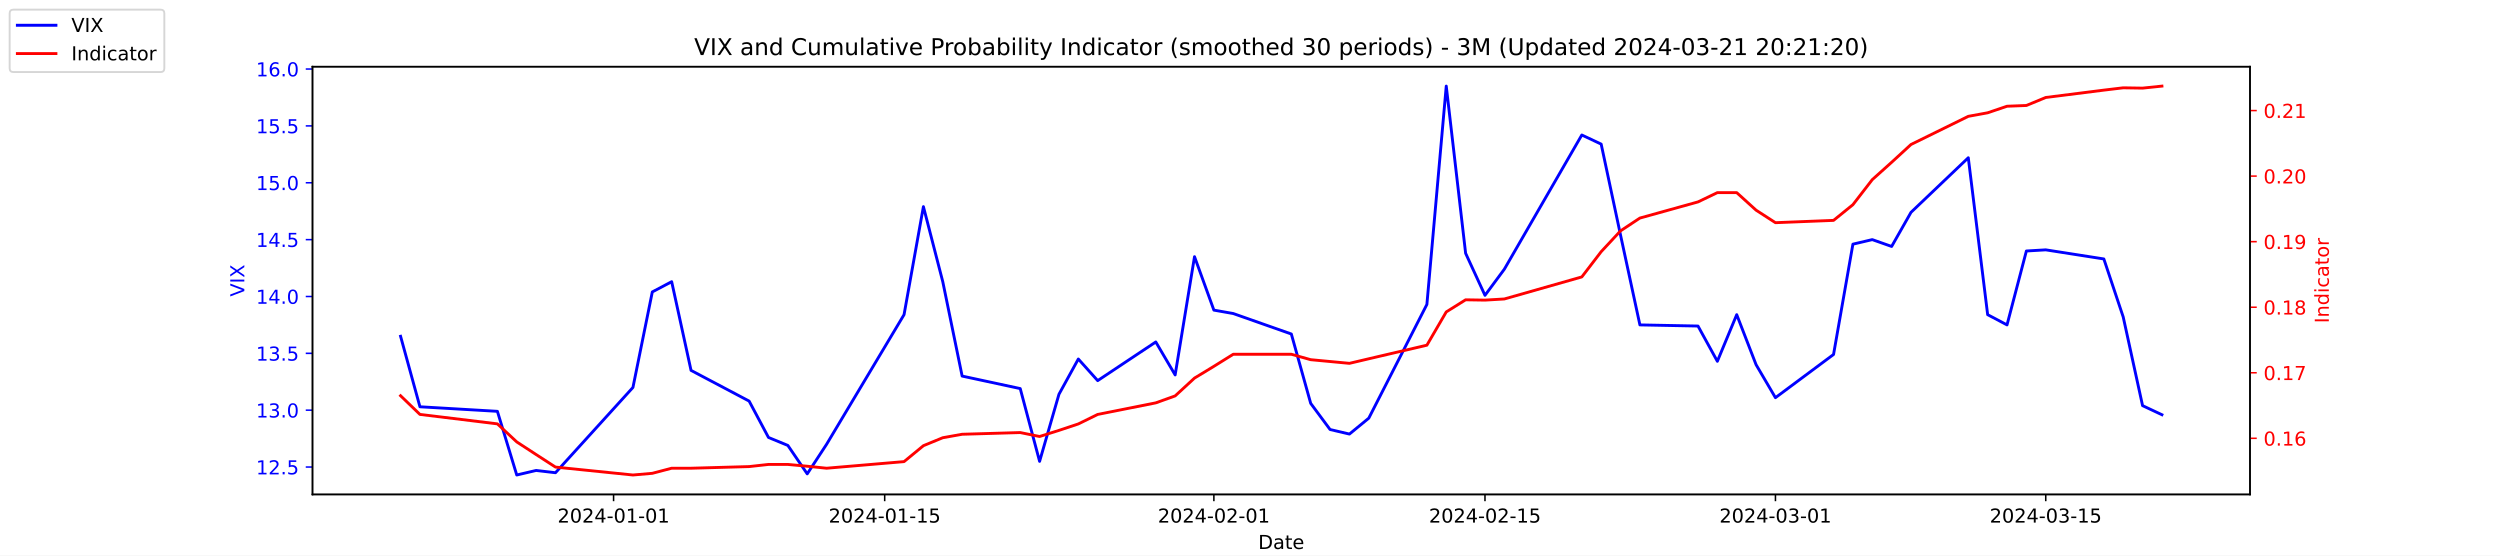
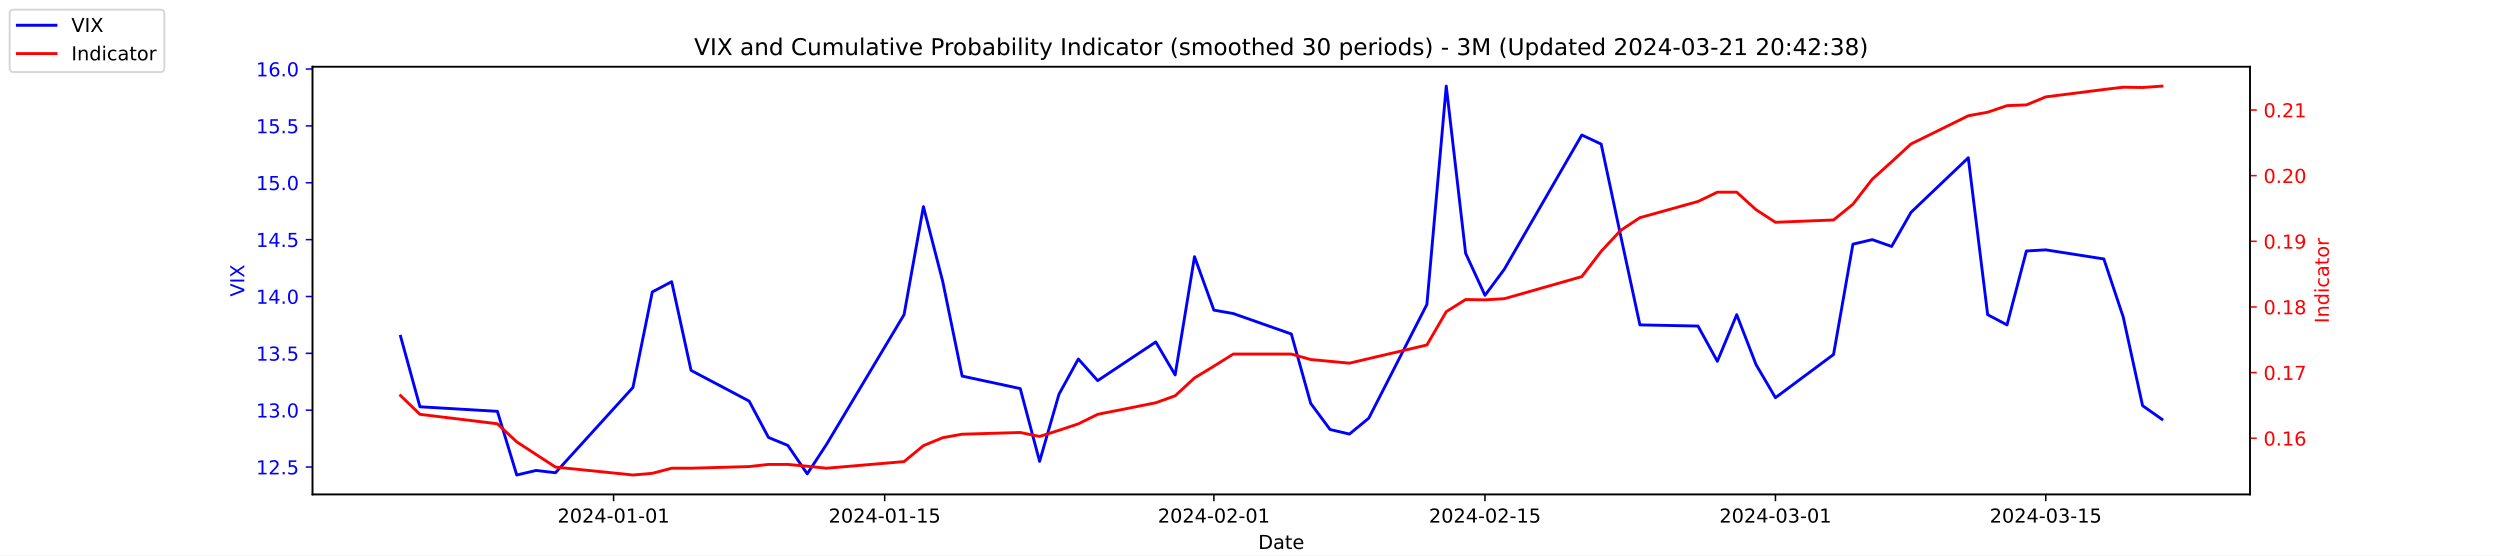
<svg xmlns="http://www.w3.org/2000/svg" xmlns:xlink="http://www.w3.org/1999/xlink" width="1296pt" height="288pt" viewBox="0 0 1296 288" version="1.1">
  <defs>
    <style type="text/css">*{stroke-linejoin: round; stroke-linecap: butt}</style>
  </defs>
  <g id="figure_1">
    <g id="patch_1">
      <path d="M 0 288  L 1296 288  L 1296 0  L 0 0  z " style="fill: #ffffff" />
    </g>
    <g id="axes_1">
      <g id="patch_2">
        <path d="M 162 256.32  L 1166.4 256.32  L 1166.4 34.56  L 162 34.56  z " style="fill: #ffffff" />
      </g>
      <g id="matplotlib.axis_1">
        <g id="xtick_1">
          <g id="line2d_1">
            <defs>
-               <path id="m3cbe8fbea0" d="M 0 0  L 0 3.5  " style="stroke: #000000; stroke-width: 0.8" />
+               <path id="mc3b8b57767" d="M 0 0  L 0 3.5  " style="stroke: #000000; stroke-width: 0.8" />
            </defs>
            <g>
-               <use xlink:href="#m3cbe8fbea0" x="318.079" y="256.32" style="stroke: #000000; stroke-width: 0.8" />
+               <use xlink:href="#mc3b8b57767" x="318.079" y="256.32" style="stroke: #000000; stroke-width: 0.8" />
            </g>
          </g>
          <g id="text_1">
            <g transform="translate(289.0209 270.9184) scale(0.1 -0.1)">
              <defs>
                <path id="DejaVuSans-32" d="M 1228 531  L 3431 531  L 3431 0  L 469 0  L 469 531  Q 828 903 1448 1529  Q 2069 2156 2228 2338  Q 2531 2678 2651 2914  Q 2772 3150 2772 3378  Q 2772 3750 2511 3984  Q 2250 4219 1831 4219  Q 1534 4219 1204 4116  Q 875 4013 500 3803  L 500 4441  Q 881 4594 1212 4672  Q 1544 4750 1819 4750  Q 2544 4750 2975 4387  Q 3406 4025 3406 3419  Q 3406 3131 3298 2873  Q 3191 2616 2906 2266  Q 2828 2175 2409 1742  Q 1991 1309 1228 531  z " transform="scale(0.015625)" />
                <path id="DejaVuSans-30" d="M 2034 4250  Q 1547 4250 1301 3770  Q 1056 3291 1056 2328  Q 1056 1369 1301 889  Q 1547 409 2034 409  Q 2525 409 2770 889  Q 3016 1369 3016 2328  Q 3016 3291 2770 3770  Q 2525 4250 2034 4250  z M 2034 4750  Q 2819 4750 3233 4129  Q 3647 3509 3647 2328  Q 3647 1150 3233 529  Q 2819 -91 2034 -91  Q 1250 -91 836 529  Q 422 1150 422 2328  Q 422 3509 836 4129  Q 1250 4750 2034 4750  z " transform="scale(0.015625)" />
                <path id="DejaVuSans-34" d="M 2419 4116  L 825 1625  L 2419 1625  L 2419 4116  z M 2253 4666  L 3047 4666  L 3047 1625  L 3713 1625  L 3713 1100  L 3047 1100  L 3047 0  L 2419 0  L 2419 1100  L 313 1100  L 313 1709  L 2253 4666  z " transform="scale(0.015625)" />
                <path id="DejaVuSans-2d" d="M 313 2009  L 1997 2009  L 1997 1497  L 313 1497  L 313 2009  z " transform="scale(0.015625)" />
                <path id="DejaVuSans-31" d="M 794 531  L 1825 531  L 1825 4091  L 703 3866  L 703 4441  L 1819 4666  L 2450 4666  L 2450 531  L 3481 531  L 3481 0  L 794 0  L 794 531  z " transform="scale(0.015625)" />
              </defs>
              <use xlink:href="#DejaVuSans-32" />
              <use xlink:href="#DejaVuSans-30" x="63.623" />
              <use xlink:href="#DejaVuSans-32" x="127.246" />
              <use xlink:href="#DejaVuSans-34" x="190.869" />
              <use xlink:href="#DejaVuSans-2d" x="254.492" />
              <use xlink:href="#DejaVuSans-30" x="290.576" />
              <use xlink:href="#DejaVuSans-31" x="354.199" />
              <use xlink:href="#DejaVuSans-2d" x="417.822" />
              <use xlink:href="#DejaVuSans-30" x="453.906" />
              <use xlink:href="#DejaVuSans-31" x="517.529" />
            </g>
          </g>
        </g>
        <g id="xtick_2">
          <g id="line2d_2">
            <g>
-               <use xlink:href="#m3cbe8fbea0" x="458.619" y="256.32" style="stroke: #000000; stroke-width: 0.8" />
+               <use xlink:href="#mc3b8b57767" x="458.619" y="256.32" style="stroke: #000000; stroke-width: 0.8" />
            </g>
          </g>
          <g id="text_2">
            <g transform="translate(429.5608 270.9184) scale(0.1 -0.1)">
              <defs>
                <path id="DejaVuSans-35" d="M 691 4666  L 3169 4666  L 3169 4134  L 1269 4134  L 1269 2991  Q 1406 3038 1543 3061  Q 1681 3084 1819 3084  Q 2600 3084 3056 2656  Q 3513 2228 3513 1497  Q 3513 744 3044 326  Q 2575 -91 1722 -91  Q 1428 -91 1123 -41  Q 819 9 494 109  L 494 744  Q 775 591 1075 516  Q 1375 441 1709 441  Q 2250 441 2565 725  Q 2881 1009 2881 1497  Q 2881 1984 2565 2268  Q 2250 2553 1709 2553  Q 1456 2553 1204 2497  Q 953 2441 691 2322  L 691 4666  z " transform="scale(0.015625)" />
              </defs>
              <use xlink:href="#DejaVuSans-32" />
              <use xlink:href="#DejaVuSans-30" x="63.623" />
              <use xlink:href="#DejaVuSans-32" x="127.246" />
              <use xlink:href="#DejaVuSans-34" x="190.869" />
              <use xlink:href="#DejaVuSans-2d" x="254.492" />
              <use xlink:href="#DejaVuSans-30" x="290.576" />
              <use xlink:href="#DejaVuSans-31" x="354.199" />
              <use xlink:href="#DejaVuSans-2d" x="417.822" />
              <use xlink:href="#DejaVuSans-31" x="453.906" />
              <use xlink:href="#DejaVuSans-35" x="517.529" />
            </g>
          </g>
        </g>
        <g id="xtick_3">
          <g id="line2d_3">
            <g>
-               <use xlink:href="#m3cbe8fbea0" x="629.274" y="256.32" style="stroke: #000000; stroke-width: 0.8" />
+               <use xlink:href="#mc3b8b57767" x="629.274" y="256.32" style="stroke: #000000; stroke-width: 0.8" />
            </g>
          </g>
          <g id="text_3">
            <g transform="translate(600.2164 270.9184) scale(0.1 -0.1)">
              <use xlink:href="#DejaVuSans-32" />
              <use xlink:href="#DejaVuSans-30" x="63.623" />
              <use xlink:href="#DejaVuSans-32" x="127.246" />
              <use xlink:href="#DejaVuSans-34" x="190.869" />
              <use xlink:href="#DejaVuSans-2d" x="254.492" />
              <use xlink:href="#DejaVuSans-30" x="290.576" />
              <use xlink:href="#DejaVuSans-32" x="354.199" />
              <use xlink:href="#DejaVuSans-2d" x="417.822" />
              <use xlink:href="#DejaVuSans-30" x="453.906" />
              <use xlink:href="#DejaVuSans-31" x="517.529" />
            </g>
          </g>
        </g>
        <g id="xtick_4">
          <g id="line2d_4">
            <g>
-               <use xlink:href="#m3cbe8fbea0" x="769.814" y="256.32" style="stroke: #000000; stroke-width: 0.8" />
+               <use xlink:href="#mc3b8b57767" x="769.814" y="256.32" style="stroke: #000000; stroke-width: 0.8" />
            </g>
          </g>
          <g id="text_4">
            <g transform="translate(740.7562 270.9184) scale(0.1 -0.1)">
              <use xlink:href="#DejaVuSans-32" />
              <use xlink:href="#DejaVuSans-30" x="63.623" />
              <use xlink:href="#DejaVuSans-32" x="127.246" />
              <use xlink:href="#DejaVuSans-34" x="190.869" />
              <use xlink:href="#DejaVuSans-2d" x="254.492" />
              <use xlink:href="#DejaVuSans-30" x="290.576" />
              <use xlink:href="#DejaVuSans-32" x="354.199" />
              <use xlink:href="#DejaVuSans-2d" x="417.822" />
              <use xlink:href="#DejaVuSans-31" x="453.906" />
              <use xlink:href="#DejaVuSans-35" x="517.529" />
            </g>
          </g>
        </g>
        <g id="xtick_5">
          <g id="line2d_5">
            <g>
-               <use xlink:href="#m3cbe8fbea0" x="920.392" y="256.32" style="stroke: #000000; stroke-width: 0.8" />
+               <use xlink:href="#mc3b8b57767" x="920.392" y="256.32" style="stroke: #000000; stroke-width: 0.8" />
            </g>
          </g>
          <g id="text_5">
            <g transform="translate(891.3347 270.9184) scale(0.1 -0.1)">
              <defs>
                <path id="DejaVuSans-33" d="M 2597 2516  Q 3050 2419 3304 2112  Q 3559 1806 3559 1356  Q 3559 666 3084 287  Q 2609 -91 1734 -91  Q 1441 -91 1130 -33  Q 819 25 488 141  L 488 750  Q 750 597 1062 519  Q 1375 441 1716 441  Q 2309 441 2620 675  Q 2931 909 2931 1356  Q 2931 1769 2642 2001  Q 2353 2234 1838 2234  L 1294 2234  L 1294 2753  L 1863 2753  Q 2328 2753 2575 2939  Q 2822 3125 2822 3475  Q 2822 3834 2567 4026  Q 2313 4219 1838 4219  Q 1578 4219 1281 4162  Q 984 4106 628 3988  L 628 4550  Q 988 4650 1302 4700  Q 1616 4750 1894 4750  Q 2613 4750 3031 4423  Q 3450 4097 3450 3541  Q 3450 3153 3228 2886  Q 3006 2619 2597 2516  z " transform="scale(0.015625)" />
              </defs>
              <use xlink:href="#DejaVuSans-32" />
              <use xlink:href="#DejaVuSans-30" x="63.623" />
              <use xlink:href="#DejaVuSans-32" x="127.246" />
              <use xlink:href="#DejaVuSans-34" x="190.869" />
              <use xlink:href="#DejaVuSans-2d" x="254.492" />
              <use xlink:href="#DejaVuSans-30" x="290.576" />
              <use xlink:href="#DejaVuSans-33" x="354.199" />
              <use xlink:href="#DejaVuSans-2d" x="417.822" />
              <use xlink:href="#DejaVuSans-30" x="453.906" />
              <use xlink:href="#DejaVuSans-31" x="517.529" />
            </g>
          </g>
        </g>
        <g id="xtick_6">
          <g id="line2d_6">
            <g>
-               <use xlink:href="#m3cbe8fbea0" x="1060.514" y="256.32" style="stroke: #000000; stroke-width: 0.8" />
+               <use xlink:href="#mc3b8b57767" x="1060.514" y="256.32" style="stroke: #000000; stroke-width: 0.8" />
            </g>
          </g>
          <g id="text_6">
            <g transform="translate(1031.456 270.9184) scale(0.1 -0.1)">
              <use xlink:href="#DejaVuSans-32" />
              <use xlink:href="#DejaVuSans-30" x="63.623" />
              <use xlink:href="#DejaVuSans-32" x="127.246" />
              <use xlink:href="#DejaVuSans-34" x="190.869" />
              <use xlink:href="#DejaVuSans-2d" x="254.492" />
              <use xlink:href="#DejaVuSans-30" x="290.576" />
              <use xlink:href="#DejaVuSans-33" x="354.199" />
              <use xlink:href="#DejaVuSans-2d" x="417.822" />
              <use xlink:href="#DejaVuSans-31" x="453.906" />
              <use xlink:href="#DejaVuSans-35" x="517.529" />
            </g>
          </g>
        </g>
        <g id="text_7">
          <g transform="translate(652.2492 284.5966) scale(0.1 -0.1)">
            <defs>
              <path id="DejaVuSans-44" d="M 1259 4147  L 1259 519  L 2022 519  Q 2988 519 3436 956  Q 3884 1394 3884 2338  Q 3884 3275 3436 3711  Q 2988 4147 2022 4147  L 1259 4147  z M 628 4666  L 1925 4666  Q 3281 4666 3915 4102  Q 4550 3538 4550 2338  Q 4550 1131 3912 565  Q 3275 0 1925 0  L 628 0  L 628 4666  z " transform="scale(0.015625)" />
              <path id="DejaVuSans-61" d="M 2194 1759  Q 1497 1759 1228 1600  Q 959 1441 959 1056  Q 959 750 1161 570  Q 1363 391 1709 391  Q 2188 391 2477 730  Q 2766 1069 2766 1631  L 2766 1759  L 2194 1759  z M 3341 1997  L 3341 0  L 2766 0  L 2766 531  Q 2569 213 2275 61  Q 1981 -91 1556 -91  Q 1019 -91 701 211  Q 384 513 384 1019  Q 384 1609 779 1909  Q 1175 2209 1959 2209  L 2766 2209  L 2766 2266  Q 2766 2663 2505 2880  Q 2244 3097 1772 3097  Q 1472 3097 1187 3025  Q 903 2953 641 2809  L 641 3341  Q 956 3463 1253 3523  Q 1550 3584 1831 3584  Q 2591 3584 2966 3190  Q 3341 2797 3341 1997  z " transform="scale(0.015625)" />
              <path id="DejaVuSans-74" d="M 1172 4494  L 1172 3500  L 2356 3500  L 2356 3053  L 1172 3053  L 1172 1153  Q 1172 725 1289 603  Q 1406 481 1766 481  L 2356 481  L 2356 0  L 1766 0  Q 1100 0 847 248  Q 594 497 594 1153  L 594 3053  L 172 3053  L 172 3500  L 594 3500  L 594 4494  L 1172 4494  z " transform="scale(0.015625)" />
              <path id="DejaVuSans-65" d="M 3597 1894  L 3597 1613  L 953 1613  Q 991 1019 1311 708  Q 1631 397 2203 397  Q 2534 397 2845 478  Q 3156 559 3463 722  L 3463 178  Q 3153 47 2828 -22  Q 2503 -91 2169 -91  Q 1331 -91 842 396  Q 353 884 353 1716  Q 353 2575 817 3079  Q 1281 3584 2069 3584  Q 2775 3584 3186 3129  Q 3597 2675 3597 1894  z M 3022 2063  Q 3016 2534 2758 2815  Q 2500 3097 2075 3097  Q 1594 3097 1305 2825  Q 1016 2553 972 2059  L 3022 2063  z " transform="scale(0.015625)" />
            </defs>
            <use xlink:href="#DejaVuSans-44" />
            <use xlink:href="#DejaVuSans-61" x="77.002" />
            <use xlink:href="#DejaVuSans-74" x="138.281" />
            <use xlink:href="#DejaVuSans-65" x="177.49" />
          </g>
        </g>
      </g>
      <g id="matplotlib.axis_2">
        <g id="ytick_1">
          <g id="line2d_7">
            <defs>
-               <path id="m645b87e70b" d="M 0 0  L -3.5 0  " style="stroke: #0000ff; stroke-width: 0.8" />
+               <path id="mf7ab3871eb" d="M 0 0  L -3.5 0  " style="stroke: #0000ff; stroke-width: 0.8" />
            </defs>
            <g>
-               <use xlink:href="#m645b87e70b" x="162" y="242.114" style="fill: #0000ff; stroke: #0000ff; stroke-width: 0.8" />
+               <use xlink:href="#mf7ab3871eb" x="162" y="242.114" style="fill: #0000ff; stroke: #0000ff; stroke-width: 0.8" />
            </g>
          </g>
          <g id="text_8">
            <g style="fill: #0000ff" transform="translate(132.7344 245.9129) scale(0.1 -0.1)">
              <defs>
                <path id="DejaVuSans-2e" d="M 684 794  L 1344 794  L 1344 0  L 684 0  L 684 794  z " transform="scale(0.015625)" />
              </defs>
              <use xlink:href="#DejaVuSans-31" />
              <use xlink:href="#DejaVuSans-32" x="63.623" />
              <use xlink:href="#DejaVuSans-2e" x="127.246" />
              <use xlink:href="#DejaVuSans-35" x="159.033" />
            </g>
          </g>
        </g>
        <g id="ytick_2">
          <g id="line2d_8">
            <g>
-               <use xlink:href="#m645b87e70b" x="162" y="212.64" style="fill: #0000ff; stroke: #0000ff; stroke-width: 0.8" />
+               <use xlink:href="#mf7ab3871eb" x="162" y="212.64" style="fill: #0000ff; stroke: #0000ff; stroke-width: 0.8" />
            </g>
          </g>
          <g id="text_9">
            <g style="fill: #0000ff" transform="translate(132.7344 216.4392) scale(0.1 -0.1)">
              <use xlink:href="#DejaVuSans-31" />
              <use xlink:href="#DejaVuSans-33" x="63.623" />
              <use xlink:href="#DejaVuSans-2e" x="127.246" />
              <use xlink:href="#DejaVuSans-30" x="159.033" />
            </g>
          </g>
        </g>
        <g id="ytick_3">
          <g id="line2d_9">
            <g>
-               <use xlink:href="#m645b87e70b" x="162" y="183.166" style="fill: #0000ff; stroke: #0000ff; stroke-width: 0.8" />
+               <use xlink:href="#mf7ab3871eb" x="162" y="183.166" style="fill: #0000ff; stroke: #0000ff; stroke-width: 0.8" />
            </g>
          </g>
          <g id="text_10">
            <g style="fill: #0000ff" transform="translate(132.7344 186.9656) scale(0.1 -0.1)">
              <use xlink:href="#DejaVuSans-31" />
              <use xlink:href="#DejaVuSans-33" x="63.623" />
              <use xlink:href="#DejaVuSans-2e" x="127.246" />
              <use xlink:href="#DejaVuSans-35" x="159.033" />
            </g>
          </g>
        </g>
        <g id="ytick_4">
          <g id="line2d_10">
            <g>
-               <use xlink:href="#m645b87e70b" x="162" y="153.693" style="fill: #0000ff; stroke: #0000ff; stroke-width: 0.8" />
+               <use xlink:href="#mf7ab3871eb" x="162" y="153.693" style="fill: #0000ff; stroke: #0000ff; stroke-width: 0.8" />
            </g>
          </g>
          <g id="text_11">
            <g style="fill: #0000ff" transform="translate(132.7344 157.4919) scale(0.1 -0.1)">
              <use xlink:href="#DejaVuSans-31" />
              <use xlink:href="#DejaVuSans-34" x="63.623" />
              <use xlink:href="#DejaVuSans-2e" x="127.246" />
              <use xlink:href="#DejaVuSans-30" x="159.033" />
            </g>
          </g>
        </g>
        <g id="ytick_5">
          <g id="line2d_11">
            <g>
-               <use xlink:href="#m645b87e70b" x="162" y="124.219" style="fill: #0000ff; stroke: #0000ff; stroke-width: 0.8" />
+               <use xlink:href="#mf7ab3871eb" x="162" y="124.219" style="fill: #0000ff; stroke: #0000ff; stroke-width: 0.8" />
            </g>
          </g>
          <g id="text_12">
            <g style="fill: #0000ff" transform="translate(132.7344 128.0182) scale(0.1 -0.1)">
              <use xlink:href="#DejaVuSans-31" />
              <use xlink:href="#DejaVuSans-34" x="63.623" />
              <use xlink:href="#DejaVuSans-2e" x="127.246" />
              <use xlink:href="#DejaVuSans-35" x="159.033" />
            </g>
          </g>
        </g>
        <g id="ytick_6">
          <g id="line2d_12">
            <g>
-               <use xlink:href="#m645b87e70b" x="162" y="94.745" style="fill: #0000ff; stroke: #0000ff; stroke-width: 0.8" />
+               <use xlink:href="#mf7ab3871eb" x="162" y="94.745" style="fill: #0000ff; stroke: #0000ff; stroke-width: 0.8" />
            </g>
          </g>
          <g id="text_13">
            <g style="fill: #0000ff" transform="translate(132.7344 98.5445) scale(0.1 -0.1)">
              <use xlink:href="#DejaVuSans-31" />
              <use xlink:href="#DejaVuSans-35" x="63.623" />
              <use xlink:href="#DejaVuSans-2e" x="127.246" />
              <use xlink:href="#DejaVuSans-30" x="159.033" />
            </g>
          </g>
        </g>
        <g id="ytick_7">
          <g id="line2d_13">
            <g>
-               <use xlink:href="#m645b87e70b" x="162" y="65.272" style="fill: #0000ff; stroke: #0000ff; stroke-width: 0.8" />
+               <use xlink:href="#mf7ab3871eb" x="162" y="65.272" style="fill: #0000ff; stroke: #0000ff; stroke-width: 0.8" />
            </g>
          </g>
          <g id="text_14">
            <g style="fill: #0000ff" transform="translate(132.7344 69.07082) scale(0.1 -0.1)">
              <use xlink:href="#DejaVuSans-31" />
              <use xlink:href="#DejaVuSans-35" x="63.623" />
              <use xlink:href="#DejaVuSans-2e" x="127.246" />
              <use xlink:href="#DejaVuSans-35" x="159.033" />
            </g>
          </g>
        </g>
        <g id="ytick_8">
          <g id="line2d_14">
            <g>
-               <use xlink:href="#m645b87e70b" x="162" y="35.798" style="fill: #0000ff; stroke: #0000ff; stroke-width: 0.8" />
+               <use xlink:href="#mf7ab3871eb" x="162" y="35.798" style="fill: #0000ff; stroke: #0000ff; stroke-width: 0.8" />
            </g>
          </g>
          <g id="text_15">
            <g style="fill: #0000ff" transform="translate(132.7344 39.59714) scale(0.1 -0.1)">
              <defs>
                <path id="DejaVuSans-36" d="M 2113 2584  Q 1688 2584 1439 2293  Q 1191 2003 1191 1497  Q 1191 994 1439 701  Q 1688 409 2113 409  Q 2538 409 2786 701  Q 3034 994 3034 1497  Q 3034 2003 2786 2293  Q 2538 2584 2113 2584  z M 3366 4563  L 3366 3988  Q 3128 4100 2886 4159  Q 2644 4219 2406 4219  Q 1781 4219 1451 3797  Q 1122 3375 1075 2522  Q 1259 2794 1537 2939  Q 1816 3084 2150 3084  Q 2853 3084 3261 2657  Q 3669 2231 3669 1497  Q 3669 778 3244 343  Q 2819 -91 2113 -91  Q 1303 -91 875 529  Q 447 1150 447 2328  Q 447 3434 972 4092  Q 1497 4750 2381 4750  Q 2619 4750 2861 4703  Q 3103 4656 3366 4563  z " transform="scale(0.015625)" />
              </defs>
              <use xlink:href="#DejaVuSans-31" />
              <use xlink:href="#DejaVuSans-36" x="63.623" />
              <use xlink:href="#DejaVuSans-2e" x="127.246" />
              <use xlink:href="#DejaVuSans-30" x="159.033" />
            </g>
          </g>
        </g>
        <g id="text_16">
          <g style="fill: #0000ff" transform="translate(126.6547 153.7603) rotate(-90) scale(0.1 -0.1)">
            <defs>
              <path id="DejaVuSans-56" d="M 1831 0  L 50 4666  L 709 4666  L 2188 738  L 3669 4666  L 4325 4666  L 2547 0  L 1831 0  z " transform="scale(0.015625)" />
              <path id="DejaVuSans-49" d="M 628 4666  L 1259 4666  L 1259 0  L 628 0  L 628 4666  z " transform="scale(0.015625)" />
              <path id="DejaVuSans-58" d="M 403 4666  L 1081 4666  L 2241 2931  L 3406 4666  L 4084 4666  L 2584 2425  L 4184 0  L 3506 0  L 2194 1984  L 872 0  L 191 0  L 1856 2491  L 403 4666  z " transform="scale(0.015625)" />
            </defs>
            <use xlink:href="#DejaVuSans-56" />
            <use xlink:href="#DejaVuSans-49" x="68.408" />
            <use xlink:href="#DejaVuSans-58" x="97.9" />
          </g>
        </g>
      </g>
      <g id="line2d_15">
-         <path d="M 207.655 174.324  L 217.693 210.872  L 257.847 213.23  L 267.886 246.24  L 277.924 243.882  L 287.963 245.061  L 328.117 200.851  L 338.156 151.335  L 348.194 146.029  L 358.233 192.008  L 388.349 207.924  L 398.387 226.787  L 408.426 230.914  L 418.464 245.651  L 428.503 230.324  L 468.657 163.124  L 478.696 107.124  L 488.734 146.029  L 498.773 194.956  L 528.889 201.44  L 538.927 239.166  L 548.966 204.387  L 559.004 186.114  L 569.043 197.314  L 599.158 177.272  L 609.197 194.366  L 619.236 133.061  L 629.274 160.766  L 639.313 162.535  L 669.428 173.145  L 679.467 209.103  L 689.506 222.661  L 699.544 225.019  L 709.583 216.766  L 739.698 157.819  L 749.737 44.64  L 759.775 131.293  L 769.814 153.103  L 779.853 139.545  L 820.007 69.987  L 830.045 74.703  L 840.084 121.861  L 850.123 168.429  L 880.238 169.019  L 890.277 187.293  L 900.315 163.124  L 910.354 189.061  L 920.392 206.156  L 950.508 183.756  L 960.547 126.577  L 970.585 124.219  L 980.624 127.756  L 990.662 110.072  L 1020.36 81.777  L 1030.398 163.124  L 1040.437 168.429  L 1050.476 130.114  L 1060.514 129.524  L 1090.63 134.24  L 1100.668 164.303  L 1110.707 210.282  L 1120.745 214.998  " clip-path="url(#p7430b6c928)" style="fill: none; stroke: #0000ff; stroke-width: 1.5; stroke-linecap: square" />
+         <path d="M 207.655 174.324  L 217.693 210.872  L 257.847 213.23  L 267.886 246.24  L 277.924 243.882  L 287.963 245.061  L 328.117 200.851  L 338.156 151.335  L 348.194 146.029  L 358.233 192.008  L 388.349 207.924  L 398.387 226.787  L 408.426 230.914  L 418.464 245.651  L 428.503 230.324  L 468.657 163.124  L 478.696 107.124  L 488.734 146.029  L 498.773 194.956  L 528.889 201.44  L 538.927 239.166  L 548.966 204.387  L 559.004 186.114  L 569.043 197.314  L 599.158 177.272  L 609.197 194.366  L 619.236 133.061  L 629.274 160.766  L 639.313 162.535  L 669.428 173.145  L 679.467 209.103  L 689.506 222.661  L 699.544 225.019  L 709.583 216.766  L 739.698 157.819  L 749.737 44.64  L 759.775 131.293  L 769.814 153.103  L 779.853 139.545  L 820.007 69.987  L 830.045 74.703  L 840.084 121.861  L 850.123 168.429  L 880.238 169.019  L 890.277 187.293  L 900.315 163.124  L 910.354 189.061  L 920.392 206.156  L 950.508 183.756  L 960.547 126.577  L 970.585 124.219  L 980.624 127.756  L 990.662 110.072  L 1020.36 81.777  L 1030.398 163.124  L 1040.437 168.429  L 1050.476 130.114  L 1060.514 129.524  L 1090.63 134.24  L 1100.668 164.303  L 1110.707 210.282  L 1120.745 217.356  " clip-path="url(#p2750b3846a)" style="fill: none; stroke: #0000ff; stroke-width: 1.5; stroke-linecap: square" />
      </g>
      <g id="patch_3">
        <path d="M 162 256.32  L 162 34.56  " style="fill: none; stroke: #000000; stroke-width: 0.8; stroke-linejoin: miter; stroke-linecap: square" />
      </g>
      <g id="patch_4">
        <path d="M 1166.4 256.32  L 1166.4 34.56  " style="fill: none; stroke: #000000; stroke-width: 0.8; stroke-linejoin: miter; stroke-linecap: square" />
      </g>
      <g id="patch_5">
        <path d="M 162 256.32  L 1166.4 256.32  " style="fill: none; stroke: #000000; stroke-width: 0.8; stroke-linejoin: miter; stroke-linecap: square" />
      </g>
      <g id="patch_6">
        <path d="M 162 34.56  L 1166.4 34.56  " style="fill: none; stroke: #000000; stroke-width: 0.8; stroke-linejoin: miter; stroke-linecap: square" />
      </g>
    </g>
    <g id="axes_2">
      <g id="matplotlib.axis_3">
        <g id="ytick_9">
          <g id="line2d_16">
            <defs>
-               <path id="mb7980369fa" d="M 0 0  L 3.5 0  " style="stroke: #ff0000; stroke-width: 0.8" />
+               <path id="m965359196b" d="M 0 0  L 3.5 0  " style="stroke: #ff0000; stroke-width: 0.8" />
            </defs>
            <g>
-               <use xlink:href="#mb7980369fa" x="1166.4" y="227.217" style="fill: #ff0000; stroke: #ff0000; stroke-width: 0.8" />
+               <use xlink:href="#m965359196b" x="1166.4" y="227.187" style="fill: #ff0000; stroke: #ff0000; stroke-width: 0.8" />
            </g>
          </g>
          <g id="text_17">
-             <g style="fill: #ff0000" transform="translate(1173.4 231.0163) scale(0.1 -0.1)">
+             <g style="fill: #ff0000" transform="translate(1173.4 230.986) scale(0.1 -0.1)">
              <use xlink:href="#DejaVuSans-30" />
              <use xlink:href="#DejaVuSans-2e" x="63.623" />
              <use xlink:href="#DejaVuSans-31" x="95.41" />
              <use xlink:href="#DejaVuSans-36" x="159.033" />
            </g>
          </g>
        </g>
        <g id="ytick_10">
          <g id="line2d_17">
            <g>
-               <use xlink:href="#mb7980369fa" x="1166.4" y="193.239" style="fill: #ff0000; stroke: #ff0000; stroke-width: 0.8" />
+               <use xlink:href="#m965359196b" x="1166.4" y="193.154" style="fill: #ff0000; stroke: #ff0000; stroke-width: 0.8" />
            </g>
          </g>
          <g id="text_18">
-             <g style="fill: #ff0000" transform="translate(1173.4 197.0377) scale(0.1 -0.1)">
+             <g style="fill: #ff0000" transform="translate(1173.4 196.9531) scale(0.1 -0.1)">
              <defs>
                <path id="DejaVuSans-37" d="M 525 4666  L 3525 4666  L 3525 4397  L 1831 0  L 1172 0  L 2766 4134  L 525 4134  L 525 4666  z " transform="scale(0.015625)" />
              </defs>
              <use xlink:href="#DejaVuSans-30" />
              <use xlink:href="#DejaVuSans-2e" x="63.623" />
              <use xlink:href="#DejaVuSans-31" x="95.41" />
              <use xlink:href="#DejaVuSans-37" x="159.033" />
            </g>
          </g>
        </g>
        <g id="ytick_11">
          <g id="line2d_18">
            <g>
-               <use xlink:href="#mb7980369fa" x="1166.4" y="159.26" style="fill: #ff0000; stroke: #ff0000; stroke-width: 0.8" />
+               <use xlink:href="#m965359196b" x="1166.4" y="159.121" style="fill: #ff0000; stroke: #ff0000; stroke-width: 0.8" />
            </g>
          </g>
          <g id="text_19">
-             <g style="fill: #ff0000" transform="translate(1173.4 163.0591) scale(0.1 -0.1)">
+             <g style="fill: #ff0000" transform="translate(1173.4 162.9202) scale(0.1 -0.1)">
              <defs>
                <path id="DejaVuSans-38" d="M 2034 2216  Q 1584 2216 1326 1975  Q 1069 1734 1069 1313  Q 1069 891 1326 650  Q 1584 409 2034 409  Q 2484 409 2743 651  Q 3003 894 3003 1313  Q 3003 1734 2745 1975  Q 2488 2216 2034 2216  z M 1403 2484  Q 997 2584 770 2862  Q 544 3141 544 3541  Q 544 4100 942 4425  Q 1341 4750 2034 4750  Q 2731 4750 3128 4425  Q 3525 4100 3525 3541  Q 3525 3141 3298 2862  Q 3072 2584 2669 2484  Q 3125 2378 3379 2068  Q 3634 1759 3634 1313  Q 3634 634 3220 271  Q 2806 -91 2034 -91  Q 1263 -91 848 271  Q 434 634 434 1313  Q 434 1759 690 2068  Q 947 2378 1403 2484  z M 1172 3481  Q 1172 3119 1398 2916  Q 1625 2713 2034 2713  Q 2441 2713 2670 2916  Q 2900 3119 2900 3481  Q 2900 3844 2670 4047  Q 2441 4250 2034 4250  Q 1625 4250 1398 4047  Q 1172 3844 1172 3481  z " transform="scale(0.015625)" />
              </defs>
              <use xlink:href="#DejaVuSans-30" />
              <use xlink:href="#DejaVuSans-2e" x="63.623" />
              <use xlink:href="#DejaVuSans-31" x="95.41" />
              <use xlink:href="#DejaVuSans-38" x="159.033" />
            </g>
          </g>
        </g>
        <g id="ytick_12">
          <g id="line2d_19">
            <g>
-               <use xlink:href="#mb7980369fa" x="1166.4" y="125.281" style="fill: #ff0000; stroke: #ff0000; stroke-width: 0.8" />
+               <use xlink:href="#m965359196b" x="1166.4" y="125.088" style="fill: #ff0000; stroke: #ff0000; stroke-width: 0.8" />
            </g>
          </g>
          <g id="text_20">
-             <g style="fill: #ff0000" transform="translate(1173.4 129.0805) scale(0.1 -0.1)">
+             <g style="fill: #ff0000" transform="translate(1173.4 128.8873) scale(0.1 -0.1)">
              <defs>
                <path id="DejaVuSans-39" d="M 703 97  L 703 672  Q 941 559 1184 500  Q 1428 441 1663 441  Q 2288 441 2617 861  Q 2947 1281 2994 2138  Q 2813 1869 2534 1725  Q 2256 1581 1919 1581  Q 1219 1581 811 2004  Q 403 2428 403 3163  Q 403 3881 828 4315  Q 1253 4750 1959 4750  Q 2769 4750 3195 4129  Q 3622 3509 3622 2328  Q 3622 1225 3098 567  Q 2575 -91 1691 -91  Q 1453 -91 1209 -44  Q 966 3 703 97  z M 1959 2075  Q 2384 2075 2632 2365  Q 2881 2656 2881 3163  Q 2881 3666 2632 3958  Q 2384 4250 1959 4250  Q 1534 4250 1286 3958  Q 1038 3666 1038 3163  Q 1038 2656 1286 2365  Q 1534 2075 1959 2075  z " transform="scale(0.015625)" />
              </defs>
              <use xlink:href="#DejaVuSans-30" />
              <use xlink:href="#DejaVuSans-2e" x="63.623" />
              <use xlink:href="#DejaVuSans-31" x="95.41" />
              <use xlink:href="#DejaVuSans-39" x="159.033" />
            </g>
          </g>
        </g>
        <g id="ytick_13">
          <g id="line2d_20">
            <g>
-               <use xlink:href="#mb7980369fa" x="1166.4" y="91.303" style="fill: #ff0000; stroke: #ff0000; stroke-width: 0.8" />
+               <use xlink:href="#m965359196b" x="1166.4" y="91.055" style="fill: #ff0000; stroke: #ff0000; stroke-width: 0.8" />
            </g>
          </g>
          <g id="text_21">
-             <g style="fill: #ff0000" transform="translate(1173.4 95.10184) scale(0.1 -0.1)">
+             <g style="fill: #ff0000" transform="translate(1173.4 94.85438) scale(0.1 -0.1)">
              <use xlink:href="#DejaVuSans-30" />
              <use xlink:href="#DejaVuSans-2e" x="63.623" />
              <use xlink:href="#DejaVuSans-32" x="95.41" />
              <use xlink:href="#DejaVuSans-30" x="159.033" />
            </g>
          </g>
        </g>
        <g id="ytick_14">
          <g id="line2d_21">
            <g>
-               <use xlink:href="#mb7980369fa" x="1166.4" y="57.324" style="fill: #ff0000; stroke: #ff0000; stroke-width: 0.8" />
+               <use xlink:href="#m965359196b" x="1166.4" y="57.022" style="fill: #ff0000; stroke: #ff0000; stroke-width: 0.8" />
            </g>
          </g>
          <g id="text_22">
-             <g style="fill: #ff0000" transform="translate(1173.4 61.12322) scale(0.1 -0.1)">
+             <g style="fill: #ff0000" transform="translate(1173.4 60.82148) scale(0.1 -0.1)">
              <use xlink:href="#DejaVuSans-30" />
              <use xlink:href="#DejaVuSans-2e" x="63.623" />
              <use xlink:href="#DejaVuSans-32" x="95.41" />
              <use xlink:href="#DejaVuSans-31" x="159.033" />
            </g>
          </g>
        </g>
        <g id="text_23">
          <g style="fill: #ff0000" transform="translate(1207.264 167.5353) rotate(-90) scale(0.1 -0.1)">
            <defs>
              <path id="DejaVuSans-6e" d="M 3513 2113  L 3513 0  L 2938 0  L 2938 2094  Q 2938 2591 2744 2837  Q 2550 3084 2163 3084  Q 1697 3084 1428 2787  Q 1159 2491 1159 1978  L 1159 0  L 581 0  L 581 3500  L 1159 3500  L 1159 2956  Q 1366 3272 1645 3428  Q 1925 3584 2291 3584  Q 2894 3584 3203 3211  Q 3513 2838 3513 2113  z " transform="scale(0.015625)" />
              <path id="DejaVuSans-64" d="M 2906 2969  L 2906 4863  L 3481 4863  L 3481 0  L 2906 0  L 2906 525  Q 2725 213 2448 61  Q 2172 -91 1784 -91  Q 1150 -91 751 415  Q 353 922 353 1747  Q 353 2572 751 3078  Q 1150 3584 1784 3584  Q 2172 3584 2448 3432  Q 2725 3281 2906 2969  z M 947 1747  Q 947 1113 1208 752  Q 1469 391 1925 391  Q 2381 391 2643 752  Q 2906 1113 2906 1747  Q 2906 2381 2643 2742  Q 2381 3103 1925 3103  Q 1469 3103 1208 2742  Q 947 2381 947 1747  z " transform="scale(0.015625)" />
              <path id="DejaVuSans-69" d="M 603 3500  L 1178 3500  L 1178 0  L 603 0  L 603 3500  z M 603 4863  L 1178 4863  L 1178 4134  L 603 4134  L 603 4863  z " transform="scale(0.015625)" />
              <path id="DejaVuSans-63" d="M 3122 3366  L 3122 2828  Q 2878 2963 2633 3030  Q 2388 3097 2138 3097  Q 1578 3097 1268 2742  Q 959 2388 959 1747  Q 959 1106 1268 751  Q 1578 397 2138 397  Q 2388 397 2633 464  Q 2878 531 3122 666  L 3122 134  Q 2881 22 2623 -34  Q 2366 -91 2075 -91  Q 1284 -91 818 406  Q 353 903 353 1747  Q 353 2603 823 3093  Q 1294 3584 2113 3584  Q 2378 3584 2631 3529  Q 2884 3475 3122 3366  z " transform="scale(0.015625)" />
              <path id="DejaVuSans-6f" d="M 1959 3097  Q 1497 3097 1228 2736  Q 959 2375 959 1747  Q 959 1119 1226 758  Q 1494 397 1959 397  Q 2419 397 2687 759  Q 2956 1122 2956 1747  Q 2956 2369 2687 2733  Q 2419 3097 1959 3097  z M 1959 3584  Q 2709 3584 3137 3096  Q 3566 2609 3566 1747  Q 3566 888 3137 398  Q 2709 -91 1959 -91  Q 1206 -91 779 398  Q 353 888 353 1747  Q 353 2609 779 3096  Q 1206 3584 1959 3584  z " transform="scale(0.015625)" />
              <path id="DejaVuSans-72" d="M 2631 2963  Q 2534 3019 2420 3045  Q 2306 3072 2169 3072  Q 1681 3072 1420 2755  Q 1159 2438 1159 1844  L 1159 0  L 581 0  L 581 3500  L 1159 3500  L 1159 2956  Q 1341 3275 1631 3429  Q 1922 3584 2338 3584  Q 2397 3584 2469 3576  Q 2541 3569 2628 3553  L 2631 2963  z " transform="scale(0.015625)" />
            </defs>
            <use xlink:href="#DejaVuSans-49" />
            <use xlink:href="#DejaVuSans-6e" x="29.492" />
            <use xlink:href="#DejaVuSans-64" x="92.871" />
            <use xlink:href="#DejaVuSans-69" x="156.348" />
            <use xlink:href="#DejaVuSans-63" x="184.131" />
            <use xlink:href="#DejaVuSans-61" x="239.111" />
            <use xlink:href="#DejaVuSans-74" x="300.391" />
            <use xlink:href="#DejaVuSans-6f" x="339.6" />
            <use xlink:href="#DejaVuSans-72" x="400.781" />
          </g>
        </g>
      </g>
      <g id="line2d_22">
-         <path d="M 207.655 205.151  L 217.693 214.836  L 257.847 219.731  L 267.886 229.09  L 277.924 235.636  L 287.963 242.136  L 328.117 246.24  L 338.156 245.367  L 348.194 242.727  L 358.233 242.727  L 388.349 241.876  L 398.387 240.762  L 408.426 240.762  L 418.464 241.691  L 428.503 242.727  L 468.657 239.305  L 478.696 231.047  L 488.734 226.917  L 498.773 225.122  L 528.889 224.24  L 538.927 226.28  L 548.966 223.111  L 559.004 219.772  L 569.043 214.836  L 599.158 208.842  L 609.197 205.239  L 619.236 195.996  L 629.274 189.904  L 639.313 183.649  L 669.428 183.649  L 679.467 186.465  L 689.506 187.412  L 699.544 188.356  L 709.583 185.99  L 739.698 178.946  L 749.737 161.699  L 759.775 155.419  L 769.814 155.581  L 779.853 154.988  L 820.007 143.559  L 830.045 130.47  L 840.084 119.682  L 850.123 113.043  L 880.238 104.674  L 890.277 99.86  L 900.315 99.86  L 910.354 108.955  L 920.392 115.442  L 950.508 114.245  L 960.547 106.109  L 970.585 93.127  L 980.624 84.127  L 990.662 74.905  L 1020.36 60.31  L 1030.398 58.472  L 1040.437 55.073  L 1050.476 54.684  L 1060.514 50.533  L 1090.63 46.724  L 1100.668 45.523  L 1110.707 45.684  L 1120.745 44.64  " clip-path="url(#p7430b6c928)" style="fill: none; stroke: #ff0000; stroke-width: 1.5; stroke-linecap: square" />
+         <path d="M 207.655 205.086  L 217.693 214.786  L 257.847 219.689  L 267.886 229.063  L 277.924 235.619  L 287.963 242.129  L 328.117 246.24  L 338.156 245.366  L 348.194 242.721  L 358.233 242.721  L 388.349 241.87  L 398.387 240.753  L 408.426 240.753  L 418.464 241.684  L 428.503 242.721  L 468.657 239.293  L 478.696 231.023  L 488.734 226.886  L 498.773 225.089  L 528.889 224.204  L 538.927 226.249  L 548.966 223.074  L 559.004 219.73  L 569.043 214.786  L 599.158 208.783  L 609.197 205.173  L 619.236 195.916  L 629.274 189.814  L 639.313 183.549  L 669.428 183.549  L 679.467 186.37  L 689.506 187.318  L 699.544 188.263  L 709.583 185.894  L 739.698 178.839  L 749.737 161.564  L 759.775 155.274  L 769.814 155.436  L 779.853 154.842  L 820.007 143.395  L 830.045 130.285  L 840.084 119.479  L 850.123 112.831  L 880.238 104.448  L 890.277 99.626  L 900.315 99.626  L 910.354 108.736  L 920.392 115.233  L 950.508 114.035  L 960.547 105.885  L 970.585 92.883  L 980.624 83.868  L 990.662 74.632  L 1020.36 60.013  L 1030.398 58.172  L 1040.437 54.768  L 1050.476 54.379  L 1060.514 50.221  L 1090.63 46.405  L 1100.668 45.203  L 1110.707 45.363  L 1120.745 44.64  " clip-path="url(#p2750b3846a)" style="fill: none; stroke: #ff0000; stroke-width: 1.5; stroke-linecap: square" />
      </g>
      <g id="patch_7">
        <path d="M 162 256.32  L 162 34.56  " style="fill: none; stroke: #000000; stroke-width: 0.8; stroke-linejoin: miter; stroke-linecap: square" />
      </g>
      <g id="patch_8">
        <path d="M 1166.4 256.32  L 1166.4 34.56  " style="fill: none; stroke: #000000; stroke-width: 0.8; stroke-linejoin: miter; stroke-linecap: square" />
      </g>
      <g id="patch_9">
        <path d="M 162 256.32  L 1166.4 256.32  " style="fill: none; stroke: #000000; stroke-width: 0.8; stroke-linejoin: miter; stroke-linecap: square" />
      </g>
      <g id="patch_10">
        <path d="M 162 34.56  L 1166.4 34.56  " style="fill: none; stroke: #000000; stroke-width: 0.8; stroke-linejoin: miter; stroke-linecap: square" />
      </g>
      <g id="text_24">
        <g transform="translate(359.8481 28.56) scale(0.12 -0.12)">
          <defs>
            <path id="DejaVuSans-20" transform="scale(0.015625)" />
            <path id="DejaVuSans-43" d="M 4122 4306  L 4122 3641  Q 3803 3938 3442 4084  Q 3081 4231 2675 4231  Q 1875 4231 1450 3742  Q 1025 3253 1025 2328  Q 1025 1406 1450 917  Q 1875 428 2675 428  Q 3081 428 3442 575  Q 3803 722 4122 1019  L 4122 359  Q 3791 134 3420 21  Q 3050 -91 2638 -91  Q 1578 -91 968 557  Q 359 1206 359 2328  Q 359 3453 968 4101  Q 1578 4750 2638 4750  Q 3056 4750 3426 4639  Q 3797 4528 4122 4306  z " transform="scale(0.015625)" />
            <path id="DejaVuSans-75" d="M 544 1381  L 544 3500  L 1119 3500  L 1119 1403  Q 1119 906 1312 657  Q 1506 409 1894 409  Q 2359 409 2629 706  Q 2900 1003 2900 1516  L 2900 3500  L 3475 3500  L 3475 0  L 2900 0  L 2900 538  Q 2691 219 2414 64  Q 2138 -91 1772 -91  Q 1169 -91 856 284  Q 544 659 544 1381  z M 1991 3584  L 1991 3584  z " transform="scale(0.015625)" />
            <path id="DejaVuSans-6d" d="M 3328 2828  Q 3544 3216 3844 3400  Q 4144 3584 4550 3584  Q 5097 3584 5394 3201  Q 5691 2819 5691 2113  L 5691 0  L 5113 0  L 5113 2094  Q 5113 2597 4934 2840  Q 4756 3084 4391 3084  Q 3944 3084 3684 2787  Q 3425 2491 3425 1978  L 3425 0  L 2847 0  L 2847 2094  Q 2847 2600 2669 2842  Q 2491 3084 2119 3084  Q 1678 3084 1418 2786  Q 1159 2488 1159 1978  L 1159 0  L 581 0  L 581 3500  L 1159 3500  L 1159 2956  Q 1356 3278 1631 3431  Q 1906 3584 2284 3584  Q 2666 3584 2933 3390  Q 3200 3197 3328 2828  z " transform="scale(0.015625)" />
            <path id="DejaVuSans-6c" d="M 603 4863  L 1178 4863  L 1178 0  L 603 0  L 603 4863  z " transform="scale(0.015625)" />
            <path id="DejaVuSans-76" d="M 191 3500  L 800 3500  L 1894 563  L 2988 3500  L 3597 3500  L 2284 0  L 1503 0  L 191 3500  z " transform="scale(0.015625)" />
            <path id="DejaVuSans-50" d="M 1259 4147  L 1259 2394  L 2053 2394  Q 2494 2394 2734 2622  Q 2975 2850 2975 3272  Q 2975 3691 2734 3919  Q 2494 4147 2053 4147  L 1259 4147  z M 628 4666  L 2053 4666  Q 2838 4666 3239 4311  Q 3641 3956 3641 3272  Q 3641 2581 3239 2228  Q 2838 1875 2053 1875  L 1259 1875  L 1259 0  L 628 0  L 628 4666  z " transform="scale(0.015625)" />
            <path id="DejaVuSans-62" d="M 3116 1747  Q 3116 2381 2855 2742  Q 2594 3103 2138 3103  Q 1681 3103 1420 2742  Q 1159 2381 1159 1747  Q 1159 1113 1420 752  Q 1681 391 2138 391  Q 2594 391 2855 752  Q 3116 1113 3116 1747  z M 1159 2969  Q 1341 3281 1617 3432  Q 1894 3584 2278 3584  Q 2916 3584 3314 3078  Q 3713 2572 3713 1747  Q 3713 922 3314 415  Q 2916 -91 2278 -91  Q 1894 -91 1617 61  Q 1341 213 1159 525  L 1159 0  L 581 0  L 581 4863  L 1159 4863  L 1159 2969  z " transform="scale(0.015625)" />
            <path id="DejaVuSans-79" d="M 2059 -325  Q 1816 -950 1584 -1140  Q 1353 -1331 966 -1331  L 506 -1331  L 506 -850  L 844 -850  Q 1081 -850 1212 -737  Q 1344 -625 1503 -206  L 1606 56  L 191 3500  L 800 3500  L 1894 763  L 2988 3500  L 3597 3500  L 2059 -325  z " transform="scale(0.015625)" />
            <path id="DejaVuSans-28" d="M 1984 4856  Q 1566 4138 1362 3434  Q 1159 2731 1159 2009  Q 1159 1288 1364 580  Q 1569 -128 1984 -844  L 1484 -844  Q 1016 -109 783 600  Q 550 1309 550 2009  Q 550 2706 781 3412  Q 1013 4119 1484 4856  L 1984 4856  z " transform="scale(0.015625)" />
            <path id="DejaVuSans-73" d="M 2834 3397  L 2834 2853  Q 2591 2978 2328 3040  Q 2066 3103 1784 3103  Q 1356 3103 1142 2972  Q 928 2841 928 2578  Q 928 2378 1081 2264  Q 1234 2150 1697 2047  L 1894 2003  Q 2506 1872 2764 1633  Q 3022 1394 3022 966  Q 3022 478 2636 193  Q 2250 -91 1575 -91  Q 1294 -91 989 -36  Q 684 19 347 128  L 347 722  Q 666 556 975 473  Q 1284 391 1588 391  Q 1994 391 2212 530  Q 2431 669 2431 922  Q 2431 1156 2273 1281  Q 2116 1406 1581 1522  L 1381 1569  Q 847 1681 609 1914  Q 372 2147 372 2553  Q 372 3047 722 3315  Q 1072 3584 1716 3584  Q 2034 3584 2315 3537  Q 2597 3491 2834 3397  z " transform="scale(0.015625)" />
            <path id="DejaVuSans-68" d="M 3513 2113  L 3513 0  L 2938 0  L 2938 2094  Q 2938 2591 2744 2837  Q 2550 3084 2163 3084  Q 1697 3084 1428 2787  Q 1159 2491 1159 1978  L 1159 0  L 581 0  L 581 4863  L 1159 4863  L 1159 2956  Q 1366 3272 1645 3428  Q 1925 3584 2291 3584  Q 2894 3584 3203 3211  Q 3513 2838 3513 2113  z " transform="scale(0.015625)" />
            <path id="DejaVuSans-70" d="M 1159 525  L 1159 -1331  L 581 -1331  L 581 3500  L 1159 3500  L 1159 2969  Q 1341 3281 1617 3432  Q 1894 3584 2278 3584  Q 2916 3584 3314 3078  Q 3713 2572 3713 1747  Q 3713 922 3314 415  Q 2916 -91 2278 -91  Q 1894 -91 1617 61  Q 1341 213 1159 525  z M 3116 1747  Q 3116 2381 2855 2742  Q 2594 3103 2138 3103  Q 1681 3103 1420 2742  Q 1159 2381 1159 1747  Q 1159 1113 1420 752  Q 1681 391 2138 391  Q 2594 391 2855 752  Q 3116 1113 3116 1747  z " transform="scale(0.015625)" />
            <path id="DejaVuSans-29" d="M 513 4856  L 1013 4856  Q 1481 4119 1714 3412  Q 1947 2706 1947 2009  Q 1947 1309 1714 600  Q 1481 -109 1013 -844  L 513 -844  Q 928 -128 1133 580  Q 1338 1288 1338 2009  Q 1338 2731 1133 3434  Q 928 4138 513 4856  z " transform="scale(0.015625)" />
            <path id="DejaVuSans-4d" d="M 628 4666  L 1569 4666  L 2759 1491  L 3956 4666  L 4897 4666  L 4897 0  L 4281 0  L 4281 4097  L 3078 897  L 2444 897  L 1241 4097  L 1241 0  L 628 0  L 628 4666  z " transform="scale(0.015625)" />
            <path id="DejaVuSans-55" d="M 556 4666  L 1191 4666  L 1191 1831  Q 1191 1081 1462 751  Q 1734 422 2344 422  Q 2950 422 3222 751  Q 3494 1081 3494 1831  L 3494 4666  L 4128 4666  L 4128 1753  Q 4128 841 3676 375  Q 3225 -91 2344 -91  Q 1459 -91 1007 375  Q 556 841 556 1753  L 556 4666  z " transform="scale(0.015625)" />
            <path id="DejaVuSans-3a" d="M 750 794  L 1409 794  L 1409 0  L 750 0  L 750 794  z M 750 3309  L 1409 3309  L 1409 2516  L 750 2516  L 750 3309  z " transform="scale(0.015625)" />
          </defs>
          <use xlink:href="#DejaVuSans-56" />
          <use xlink:href="#DejaVuSans-49" x="68.408" />
          <use xlink:href="#DejaVuSans-58" x="97.9" />
          <use xlink:href="#DejaVuSans-20" x="166.406" />
          <use xlink:href="#DejaVuSans-61" x="198.193" />
          <use xlink:href="#DejaVuSans-6e" x="259.473" />
          <use xlink:href="#DejaVuSans-64" x="322.852" />
          <use xlink:href="#DejaVuSans-20" x="386.328" />
          <use xlink:href="#DejaVuSans-43" x="418.115" />
          <use xlink:href="#DejaVuSans-75" x="487.939" />
          <use xlink:href="#DejaVuSans-6d" x="551.318" />
          <use xlink:href="#DejaVuSans-75" x="648.73" />
          <use xlink:href="#DejaVuSans-6c" x="712.109" />
          <use xlink:href="#DejaVuSans-61" x="739.893" />
          <use xlink:href="#DejaVuSans-74" x="801.172" />
          <use xlink:href="#DejaVuSans-69" x="840.381" />
          <use xlink:href="#DejaVuSans-76" x="868.164" />
          <use xlink:href="#DejaVuSans-65" x="927.344" />
          <use xlink:href="#DejaVuSans-20" x="988.867" />
          <use xlink:href="#DejaVuSans-50" x="1020.654" />
          <use xlink:href="#DejaVuSans-72" x="1079.207" />
          <use xlink:href="#DejaVuSans-6f" x="1118.07" />
          <use xlink:href="#DejaVuSans-62" x="1179.252" />
          <use xlink:href="#DejaVuSans-61" x="1242.729" />
          <use xlink:href="#DejaVuSans-62" x="1304.008" />
          <use xlink:href="#DejaVuSans-69" x="1367.484" />
          <use xlink:href="#DejaVuSans-6c" x="1395.268" />
          <use xlink:href="#DejaVuSans-69" x="1423.051" />
          <use xlink:href="#DejaVuSans-74" x="1450.834" />
          <use xlink:href="#DejaVuSans-79" x="1490.043" />
          <use xlink:href="#DejaVuSans-20" x="1549.223" />
          <use xlink:href="#DejaVuSans-49" x="1581.01" />
          <use xlink:href="#DejaVuSans-6e" x="1610.502" />
          <use xlink:href="#DejaVuSans-64" x="1673.881" />
          <use xlink:href="#DejaVuSans-69" x="1737.357" />
          <use xlink:href="#DejaVuSans-63" x="1765.141" />
          <use xlink:href="#DejaVuSans-61" x="1820.121" />
          <use xlink:href="#DejaVuSans-74" x="1881.4" />
          <use xlink:href="#DejaVuSans-6f" x="1920.609" />
          <use xlink:href="#DejaVuSans-72" x="1981.791" />
          <use xlink:href="#DejaVuSans-20" x="2022.904" />
          <use xlink:href="#DejaVuSans-28" x="2054.691" />
          <use xlink:href="#DejaVuSans-73" x="2093.705" />
          <use xlink:href="#DejaVuSans-6d" x="2145.805" />
          <use xlink:href="#DejaVuSans-6f" x="2243.217" />
          <use xlink:href="#DejaVuSans-6f" x="2304.398" />
          <use xlink:href="#DejaVuSans-74" x="2365.58" />
          <use xlink:href="#DejaVuSans-68" x="2404.789" />
          <use xlink:href="#DejaVuSans-65" x="2468.168" />
          <use xlink:href="#DejaVuSans-64" x="2529.691" />
          <use xlink:href="#DejaVuSans-20" x="2593.168" />
          <use xlink:href="#DejaVuSans-33" x="2624.955" />
          <use xlink:href="#DejaVuSans-30" x="2688.578" />
          <use xlink:href="#DejaVuSans-20" x="2752.201" />
          <use xlink:href="#DejaVuSans-70" x="2783.988" />
          <use xlink:href="#DejaVuSans-65" x="2847.465" />
          <use xlink:href="#DejaVuSans-72" x="2908.988" />
          <use xlink:href="#DejaVuSans-69" x="2950.102" />
          <use xlink:href="#DejaVuSans-6f" x="2977.885" />
          <use xlink:href="#DejaVuSans-64" x="3039.066" />
          <use xlink:href="#DejaVuSans-73" x="3102.543" />
          <use xlink:href="#DejaVuSans-29" x="3154.643" />
          <use xlink:href="#DejaVuSans-20" x="3193.656" />
          <use xlink:href="#DejaVuSans-2d" x="3225.443" />
          <use xlink:href="#DejaVuSans-20" x="3261.527" />
          <use xlink:href="#DejaVuSans-33" x="3293.314" />
          <use xlink:href="#DejaVuSans-4d" x="3356.938" />
          <use xlink:href="#DejaVuSans-20" x="3443.217" />
          <use xlink:href="#DejaVuSans-28" x="3475.004" />
          <use xlink:href="#DejaVuSans-55" x="3514.018" />
          <use xlink:href="#DejaVuSans-70" x="3587.211" />
          <use xlink:href="#DejaVuSans-64" x="3650.688" />
          <use xlink:href="#DejaVuSans-61" x="3714.164" />
          <use xlink:href="#DejaVuSans-74" x="3775.443" />
          <use xlink:href="#DejaVuSans-65" x="3814.652" />
          <use xlink:href="#DejaVuSans-64" x="3876.176" />
          <use xlink:href="#DejaVuSans-20" x="3939.652" />
          <use xlink:href="#DejaVuSans-32" x="3971.439" />
          <use xlink:href="#DejaVuSans-30" x="4035.062" />
          <use xlink:href="#DejaVuSans-32" x="4098.686" />
          <use xlink:href="#DejaVuSans-34" x="4162.309" />
          <use xlink:href="#DejaVuSans-2d" x="4225.932" />
          <use xlink:href="#DejaVuSans-30" x="4262.016" />
          <use xlink:href="#DejaVuSans-33" x="4325.639" />
          <use xlink:href="#DejaVuSans-2d" x="4389.262" />
          <use xlink:href="#DejaVuSans-32" x="4425.346" />
          <use xlink:href="#DejaVuSans-31" x="4488.969" />
          <use xlink:href="#DejaVuSans-20" x="4552.592" />
          <use xlink:href="#DejaVuSans-32" x="4584.379" />
          <use xlink:href="#DejaVuSans-30" x="4648.002" />
          <use xlink:href="#DejaVuSans-3a" x="4711.625" />
-           <use xlink:href="#DejaVuSans-32" x="4745.316" />
-           <use xlink:href="#DejaVuSans-31" x="4808.939" />
+           <use xlink:href="#DejaVuSans-34" x="4745.316" />
+           <use xlink:href="#DejaVuSans-32" x="4808.939" />
          <use xlink:href="#DejaVuSans-3a" x="4872.562" />
-           <use xlink:href="#DejaVuSans-32" x="4906.254" />
-           <use xlink:href="#DejaVuSans-30" x="4969.877" />
+           <use xlink:href="#DejaVuSans-33" x="4906.254" />
+           <use xlink:href="#DejaVuSans-38" x="4969.877" />
          <use xlink:href="#DejaVuSans-29" x="5033.5" />
        </g>
      </g>
    </g>
    <g id="legend_1">
      <g id="patch_11">
        <path d="M 7 37.356  L 83.191 37.356  Q 85.191 37.356 85.191 35.356  L 85.191 7  Q 85.191 5 83.191 5  L 7 5  Q 5 5 5 7  L 5 35.356  Q 5 37.356 7 37.356  z " style="fill: #ffffff; opacity: 0.8; stroke: #cccccc; stroke-linejoin: miter" />
      </g>
      <g id="line2d_23">
        <path d="M 9 13.098  L 19 13.098  L 29 13.098  " style="fill: none; stroke: #0000ff; stroke-width: 1.5; stroke-linecap: square" />
      </g>
      <g id="text_25">
        <g transform="translate(37 16.59844) scale(0.1 -0.1)">
          <use xlink:href="#DejaVuSans-56" />
          <use xlink:href="#DejaVuSans-49" x="68.408" />
          <use xlink:href="#DejaVuSans-58" x="97.9" />
        </g>
      </g>
      <g id="line2d_24">
        <path d="M 9 27.777  L 19 27.777  L 29 27.777  " style="fill: none; stroke: #ff0000; stroke-width: 1.5; stroke-linecap: square" />
      </g>
      <g id="text_26">
        <g transform="translate(37 31.27656) scale(0.1 -0.1)">
          <use xlink:href="#DejaVuSans-49" />
          <use xlink:href="#DejaVuSans-6e" x="29.492" />
          <use xlink:href="#DejaVuSans-64" x="92.871" />
          <use xlink:href="#DejaVuSans-69" x="156.348" />
          <use xlink:href="#DejaVuSans-63" x="184.131" />
          <use xlink:href="#DejaVuSans-61" x="239.111" />
          <use xlink:href="#DejaVuSans-74" x="300.391" />
          <use xlink:href="#DejaVuSans-6f" x="339.6" />
          <use xlink:href="#DejaVuSans-72" x="400.781" />
        </g>
      </g>
    </g>
  </g>
  <defs>
-     <clipPath id="p7430b6c928">
+     <clipPath id="p2750b3846a">
      <rect x="162" y="34.56" width="1004.4" height="221.76" />
    </clipPath>
  </defs>
</svg>
